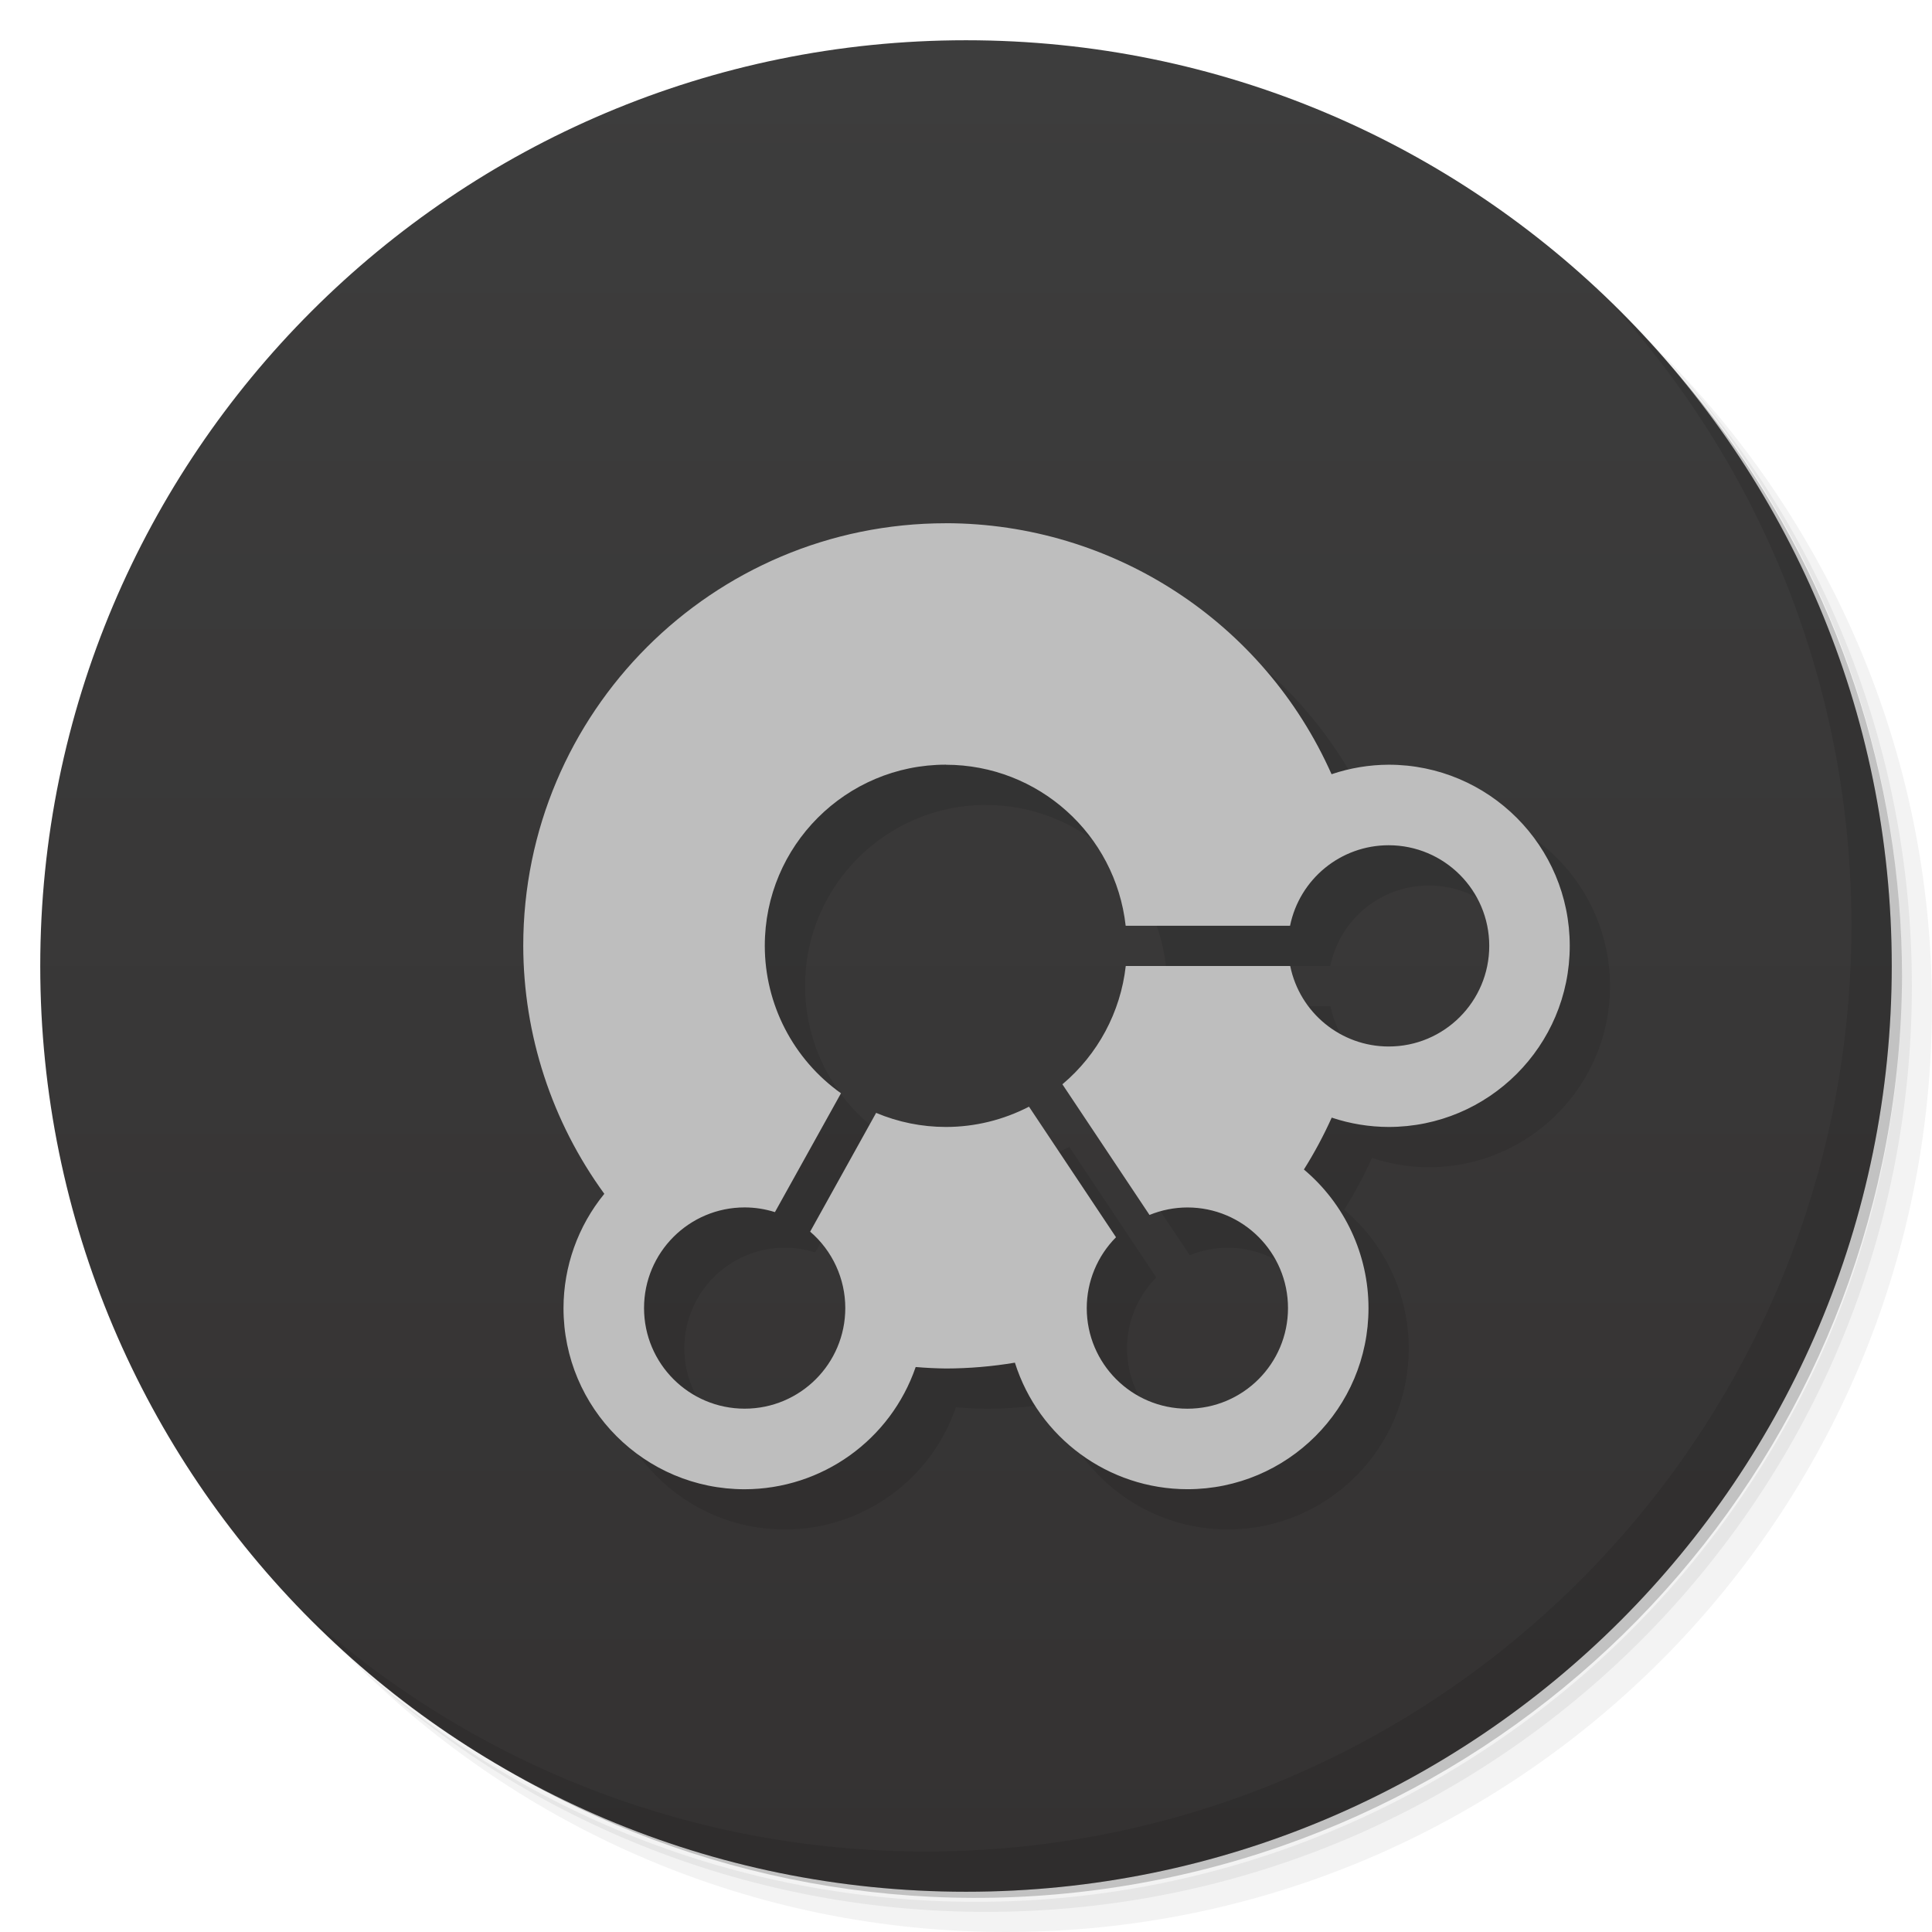
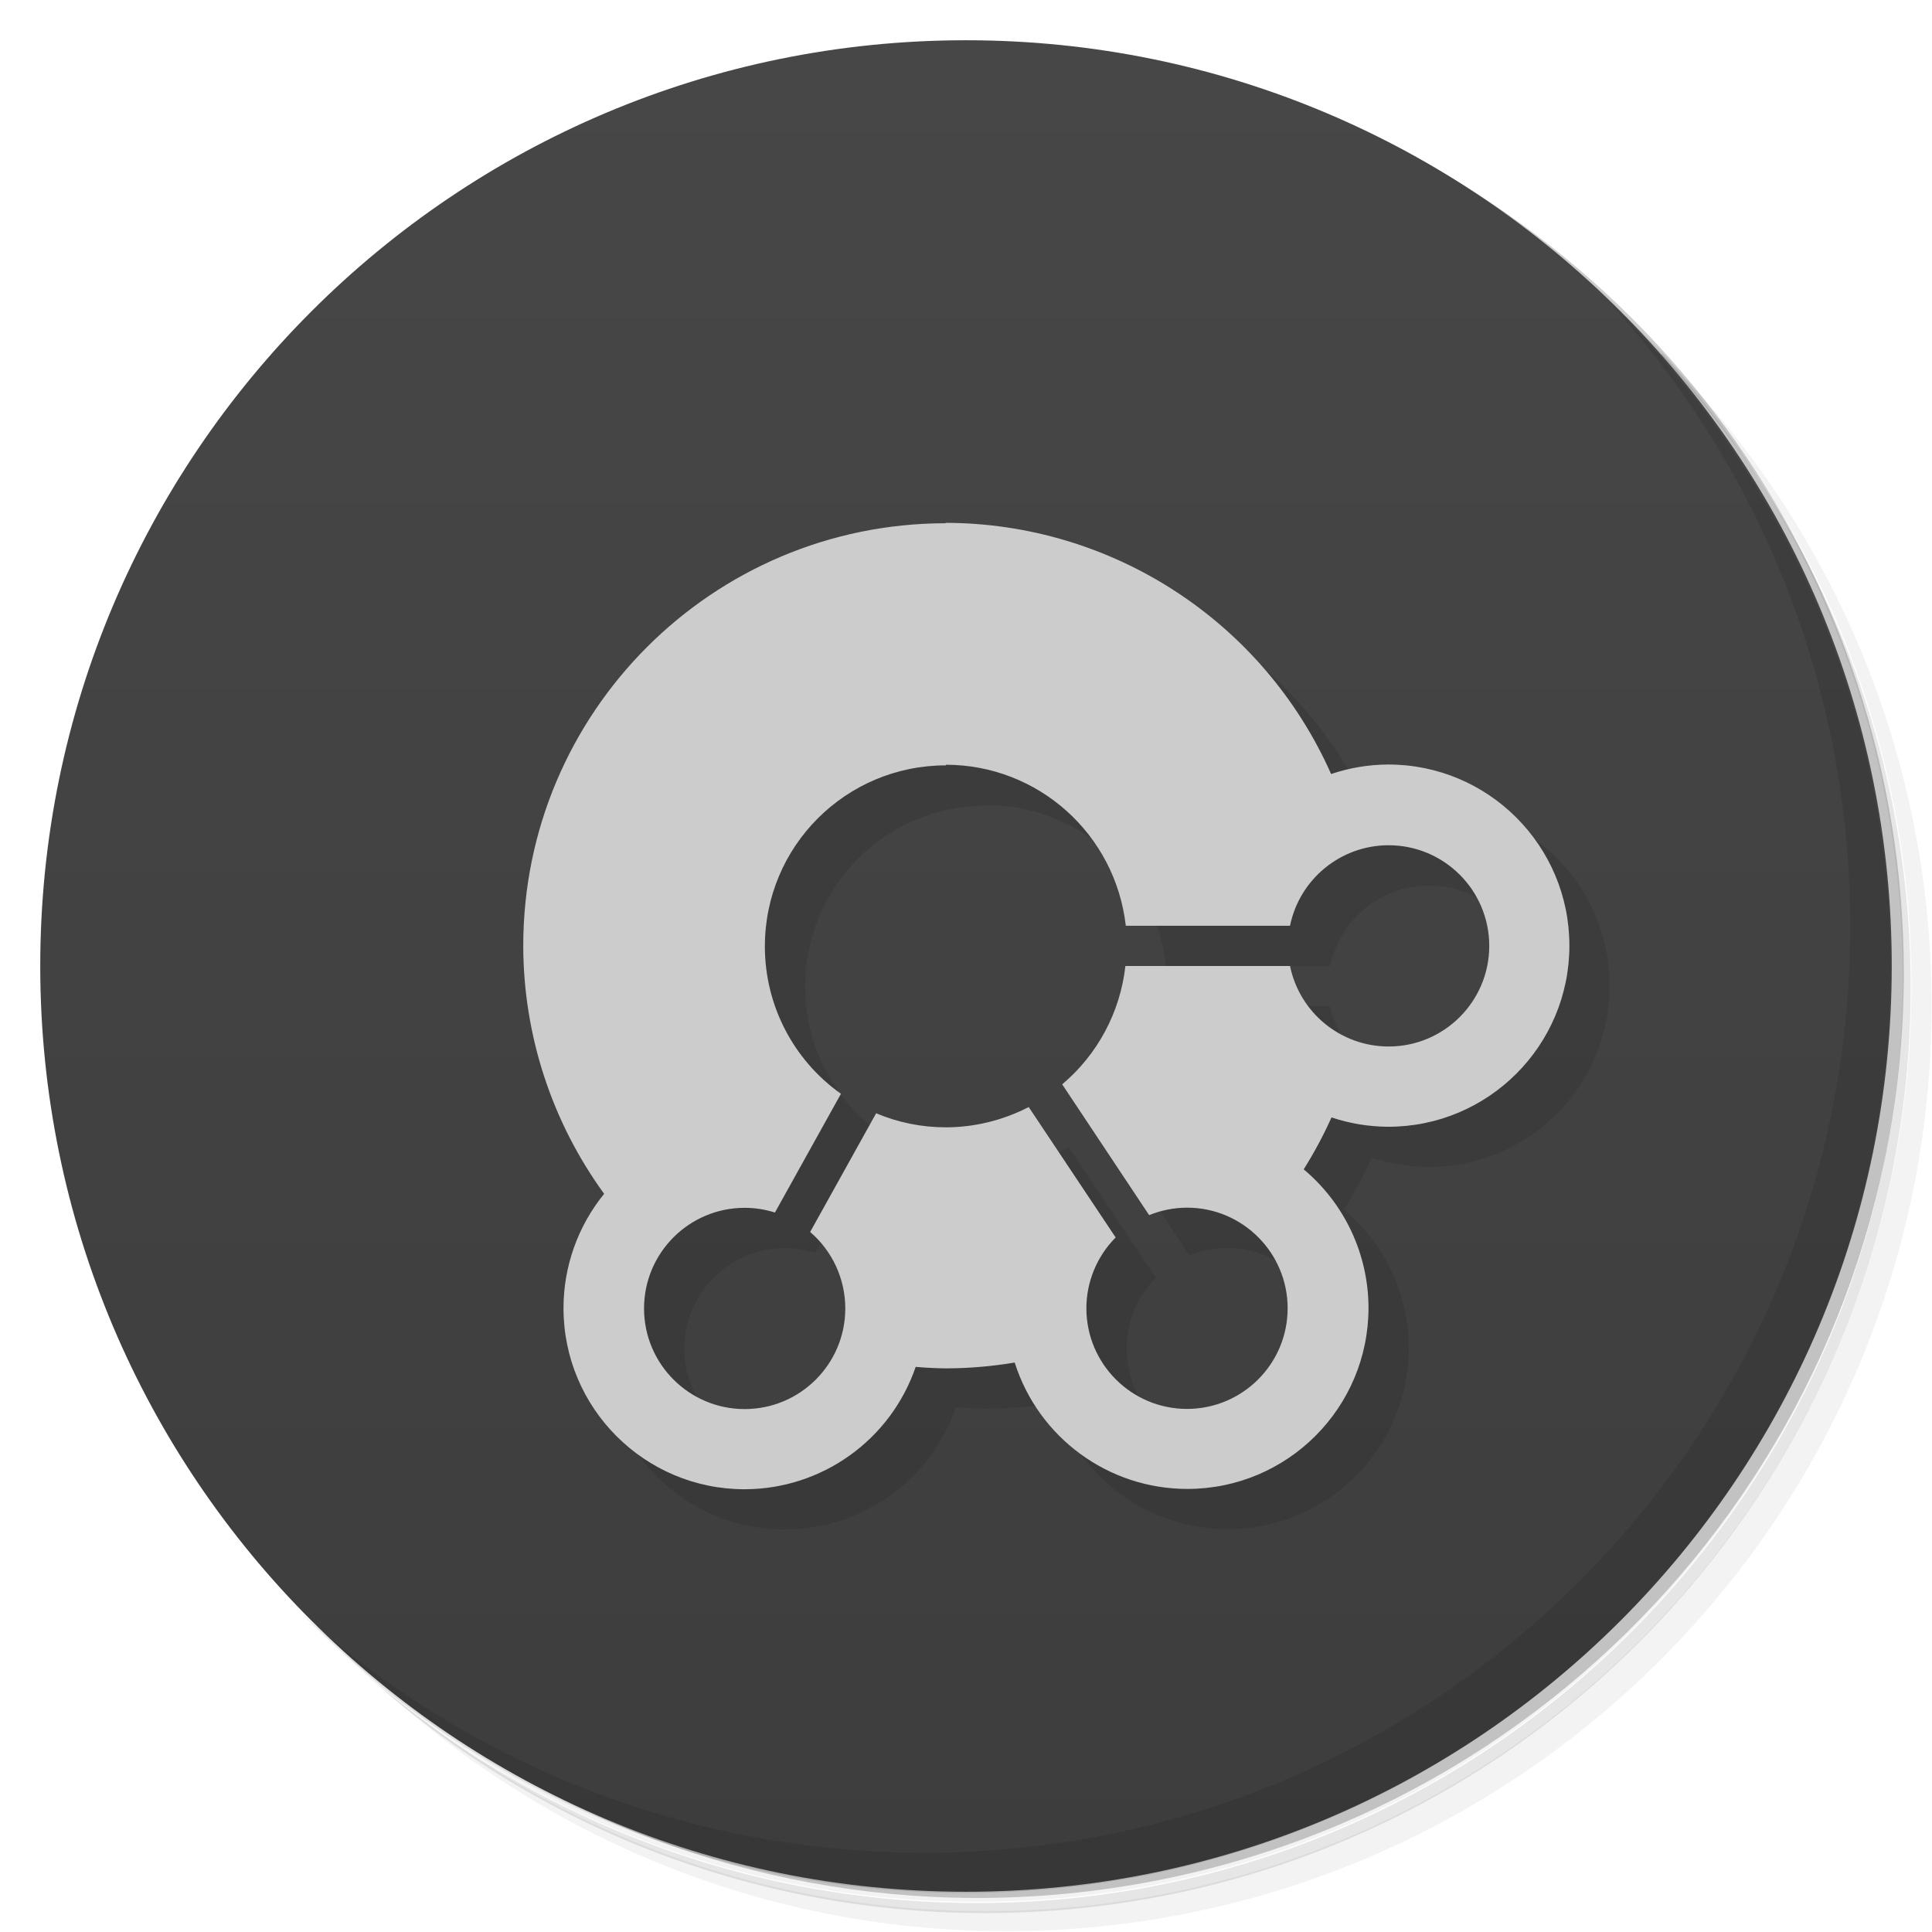
<svg xmlns="http://www.w3.org/2000/svg" version="1.1" viewBox="0 0 48 48">
  <defs>
    <linearGradient id="bg" x2="0" y1="1" y2="47" gradientUnits="userSpaceOnUse">
-       <stop style="stop-color:#3d3d3d" offset="0" />
-       <stop style="stop-color:#343232" offset="1" />
+       <stop style="stop-color:#474747" offset="0" />
+       <stop style="stop-color:#3d3d3d" offset="1" />
    </linearGradient>
  </defs>
-   <path d="m36.31 5c5.859 4.062 9.688 10.831 9.688 18.5 0 12.426-10.07 22.5-22.5 22.5-7.669 0-14.438-3.828-18.5-9.688 1.037 1.822 2.306 3.499 3.781 4.969 4.085 3.712 9.514 5.969 15.469 5.969 12.703 0 23-10.298 23-23 0-5.954-2.256-11.384-5.969-15.469-1.469-1.475-3.147-2.744-4.969-3.781zm4.969 3.781c3.854 4.113 6.219 9.637 6.219 15.719 0 12.703-10.297 23-23 23-6.081 0-11.606-2.364-15.719-6.219 4.16 4.144 9.883 6.719 16.219 6.719 12.703 0 23-10.298 23-23 0-6.335-2.575-12.06-6.719-16.219z" style="opacity:.05" />
-   <path d="m41.28 8.781c3.712 4.085 5.969 9.514 5.969 15.469 0 12.703-10.297 23-23 23-5.954 0-11.384-2.256-15.469-5.969 4.113 3.854 9.637 6.219 15.719 6.219 12.703 0 23-10.298 23-23 0-6.081-2.364-11.606-6.219-15.719z" style="opacity:.1" />
-   <path d="m31.25 2.375c8.615 3.154 14.75 11.417 14.75 21.13 0 12.426-10.07 22.5-22.5 22.5-9.708 0-17.971-6.135-21.12-14.75a23 23 0 0 0 44.875-7 23 23 0 0 0-16-21.875z" style="opacity:.2" />
+   <path d="m36.3 5c5.86 4.06 9.69 10.8 9.69 18.5 0 12.4-10.1 22.5-22.5 22.5-7.67 0-14.4-3.83-18.5-9.69 1.04 1.82 2.31 3.5 3.78 4.97 4.08 3.71 9.51 5.97 15.5 5.97 12.7 0 23-10.3 23-23 0-5.95-2.26-11.4-5.97-15.5-1.47-1.48-3.15-2.74-4.97-3.78zm4.97 3.78c3.85 4.11 6.22 9.64 6.22 15.7 0 12.7-10.3 23-23 23-6.08 0-11.6-2.36-15.7-6.22 4.16 4.14 9.88 6.72 16.2 6.72 12.7 0 23-10.3 23-23 0-6.34-2.58-12.1-6.72-16.2z" style="opacity:.05" />
+   <path d="m41.3 8.78c3.71 4.08 5.97 9.51 5.97 15.5 0 12.7-10.3 23-23 23-5.95 0-11.4-2.26-15.5-5.97 4.11 3.85 9.64 6.22 15.7 6.22 12.7 0 23-10.3 23-23 0-6.08-2.36-11.6-6.22-15.7z" style="opacity:.1" />
+   <path d="m31.2 2.38c8.62 3.15 14.8 11.4 14.8 21.1 0 12.4-10.1 22.5-22.5 22.5-9.71 0-18-6.14-21.1-14.8a23 23 0 0 0 44.9-7 23 23 0 0 0-16-21.9z" style="opacity:.2" />
  <circle cx="24" cy="24" r="23" style="fill:url(#bg)" />
-   <path d="m40.03 7.531c3.712 4.084 5.969 9.514 5.969 15.469 0 12.703-10.297 23-23 23-5.954 0-11.384-2.256-15.469-5.969 4.178 4.291 10.01 6.969 16.469 6.969 12.703 0 23-10.298 23-23 0-6.462-2.677-12.291-6.969-16.469z" style="opacity:.1" />
-   <path d="m24.5 14a10.5 10.5 0 0 0-10.5 10.5 10.5 10.5 0 0 0 2.014 6.16 4.5 4.5 0 0 0-1.014 2.84 4.5 4.5 0 0 0 4.5 4.5 4.5 4.5 0 0 0 4.25-3.037 10.5 10.5 0 0 0 0.75 0.037 10.5 10.5 0 0 0 1.715-0.145 4.5 4.5 0 0 0 4.285 3.144 4.5 4.5 0 0 0 4.5-4.5 4.5 4.5 0 0 0-1.605-3.443 10.5 10.5 0 0 0 0.691-1.289 4.5 4.5 0 0 0 1.414 0.232 4.5 4.5 0 0 0 4.5-4.5 4.5 4.5 0 0 0-4.5-4.5 4.5 4.5 0 0 0-1.418 0.236 10.5 10.5 0 0 0-9.582-6.236zm0 6c2.29 0.001 4.212 1.724 4.467 4h4.084c0.238-1.164 1.261-2 2.449-2 1.381-7e-5 2.5 1.119 2.5 2.5s-1.119 2.501-2.5 2.5c-1.186-9.2e-4 -2.208-0.838-2.445-2h-4.086c-0.129 1.145-0.692 2.197-1.574 2.939l2.164 3.246c0.299-0.122 0.619-0.185 0.941-0.186 1.381-3.9e-4 2.5 1.119 2.5 2.5s-1.119 2.5-2.5 2.5-2.5-1.119-2.5-2.5c1.97e-4 -0.659 0.262-1.292 0.727-1.76l-2.162-3.244c-0.638 0.33-1.346 0.504-2.064 0.504-0.596 6e-5 -1.185-0.119-1.734-0.35l-1.639 2.951c0.554 0.475 0.873 1.169 0.873 1.898-5.3e-5 1.381-1.119 2.5-2.5 2.5s-2.5-1.119-2.5-2.5 1.119-2.5 2.5-2.5c0.255 7e-5 0.509 0.04 0.752 0.117l1.641-2.953c-1.186-0.843-1.892-2.208-1.893-3.664-7.24e-4 -2.485 2.015-4.501 4.5-4.5z" style="opacity:.1;paint-order:normal" />
-   <path d="m23.5 13a10.5 10.5 0 0 0-10.5 10.5 10.5 10.5 0 0 0 2.014 6.16 4.5 4.5 0 0 0-1.014 2.84 4.5 4.5 0 0 0 4.5 4.5 4.5 4.5 0 0 0 4.25-3.037 10.5 10.5 0 0 0 0.75 0.037 10.5 10.5 0 0 0 1.715-0.145 4.5 4.5 0 0 0 4.285 3.144 4.5 4.5 0 0 0 4.5-4.5 4.5 4.5 0 0 0-1.605-3.443 10.5 10.5 0 0 0 0.691-1.289 4.5 4.5 0 0 0 1.414 0.232 4.5 4.5 0 0 0 4.5-4.5 4.5 4.5 0 0 0-4.5-4.5 4.5 4.5 0 0 0-1.418 0.236 10.5 10.5 0 0 0-9.582-6.236zm0 6c2.29 0.001 4.212 1.724 4.467 4h4.084c0.238-1.164 1.261-2 2.449-2 1.381-7e-5 2.5 1.119 2.5 2.5s-1.119 2.501-2.5 2.5c-1.186-9.2e-4 -2.208-0.838-2.445-2h-4.086c-0.129 1.145-0.692 2.197-1.574 2.939l2.164 3.246c0.299-0.122 0.619-0.185 0.941-0.186 1.381-3.9e-4 2.5 1.119 2.5 2.5s-1.119 2.5-2.5 2.5-2.5-1.119-2.5-2.5c1.97e-4 -0.659 0.262-1.292 0.727-1.76l-2.162-3.244c-0.638 0.33-1.346 0.504-2.064 0.504-0.596 6e-5 -1.185-0.119-1.734-0.35l-1.639 2.951c0.554 0.475 0.873 1.169 0.873 1.898-5.3e-5 1.381-1.119 2.5-2.5 2.5s-2.5-1.119-2.5-2.5 1.119-2.5 2.5-2.5c0.255 7e-5 0.509 0.04 0.752 0.117l1.641-2.953c-1.186-0.843-1.892-2.208-1.893-3.664-7.24e-4 -2.485 2.015-4.501 4.5-4.5z" style="fill:#bebebe;paint-order:normal" />
+   <path d="m40 7.53c3.71 4.08 5.97 9.51 5.97 15.5 0 12.7-10.3 23-23 23-5.95 0-11.4-2.26-15.5-5.97 4.18 4.29 10 6.97 16.5 6.97 12.7 0 23-10.3 23-23 0-6.46-2.68-12.3-6.97-16.5z" style="opacity:.1" />
+   <path d="m24.5 14a10.5 10.5 0 0 0-10.5 10.5 10.5 10.5 0 0 0 2.01 6.16 4.5 4.5 0 0 0-1.01 2.84 4.5 4.5 0 0 0 4.5 4.5 4.5 4.5 0 0 0 4.25-3.04 10.5 10.5 0 0 0 0.75 0.037 10.5 10.5 0 0 0 1.71-0.145 4.5 4.5 0 0 0 4.29 3.14 4.5 4.5 0 0 0 4.5-4.5 4.5 4.5 0 0 0-1.61-3.44 10.5 10.5 0 0 0 0.691-1.29 4.5 4.5 0 0 0 1.41 0.232 4.5 4.5 0 0 0 4.5-4.5 4.5 4.5 0 0 0-4.5-4.5 4.5 4.5 0 0 0-1.42 0.236 10.5 10.5 0 0 0-9.58-6.24zm0 6c2.29 0.001 4.21 1.72 4.47 4h4.08c0.238-1.16 1.26-2 2.45-2 1.38-7e-5 2.5 1.12 2.5 2.5s-1.12 2.5-2.5 2.5c-1.19-9.2e-4 -2.21-0.838-2.45-2h-4.09c-0.129 1.15-0.692 2.2-1.57 2.94l2.16 3.25c0.299-0.122 0.619-0.185 0.941-0.186 1.38-3.9e-4 2.5 1.12 2.5 2.5s-1.12 2.5-2.5 2.5-2.5-1.12-2.5-2.5c1.97e-4 -0.659 0.262-1.29 0.727-1.76l-2.16-3.24c-0.638 0.33-1.35 0.504-2.06 0.504-0.596 6e-5 -1.19-0.119-1.73-0.35l-1.64 2.95c0.554 0.475 0.873 1.17 0.873 1.9-5.3e-5 1.38-1.12 2.5-2.5 2.5s-2.5-1.12-2.5-2.5 1.12-2.5 2.5-2.5c0.255 7e-5 0.509 0.04 0.752 0.117l1.64-2.95c-1.19-0.843-1.89-2.21-1.89-3.66-7.24e-4 -2.49 2.01-4.5 4.5-4.5z" style="opacity:.1" />
+   <path d="m23.5 13a10.5 10.5 0 0 0-10.5 10.5 10.5 10.5 0 0 0 2.01 6.16 4.5 4.5 0 0 0-1.01 2.84 4.5 4.5 0 0 0 4.5 4.5 4.5 4.5 0 0 0 4.25-3.04 10.5 10.5 0 0 0 0.75 0.037 10.5 10.5 0 0 0 1.71-0.145 4.5 4.5 0 0 0 4.29 3.14 4.5 4.5 0 0 0 4.5-4.5 4.5 4.5 0 0 0-1.61-3.44 10.5 10.5 0 0 0 0.691-1.29 4.5 4.5 0 0 0 1.41 0.232 4.5 4.5 0 0 0 4.5-4.5 4.5 4.5 0 0 0-4.5-4.5 4.5 4.5 0 0 0-1.42 0.236 10.5 10.5 0 0 0-9.58-6.24zm0 6c2.29 0.001 4.21 1.72 4.47 4h4.08c0.238-1.16 1.26-2 2.45-2 1.38-7e-5 2.5 1.12 2.5 2.5s-1.12 2.5-2.5 2.5c-1.19-9.2e-4 -2.21-0.838-2.45-2h-4.09c-0.129 1.15-0.692 2.2-1.57 2.94l2.16 3.25c0.299-0.122 0.619-0.185 0.941-0.186 1.38-3.9e-4 2.5 1.12 2.5 2.5s-1.12 2.5-2.5 2.5-2.5-1.12-2.5-2.5c1.97e-4 -0.659 0.262-1.29 0.727-1.76l-2.16-3.24c-0.638 0.33-1.35 0.504-2.06 0.504-0.596 6e-5 -1.19-0.119-1.73-0.35l-1.64 2.95c0.554 0.475 0.873 1.17 0.873 1.9-5.3e-5 1.38-1.12 2.5-2.5 2.5s-2.5-1.12-2.5-2.5 1.12-2.5 2.5-2.5c0.255 7e-5 0.509 0.04 0.752 0.117l1.64-2.95c-1.19-0.843-1.89-2.21-1.89-3.66-7.24e-4 -2.49 2.01-4.5 4.5-4.5z" style="fill:#ccc" />
</svg>
